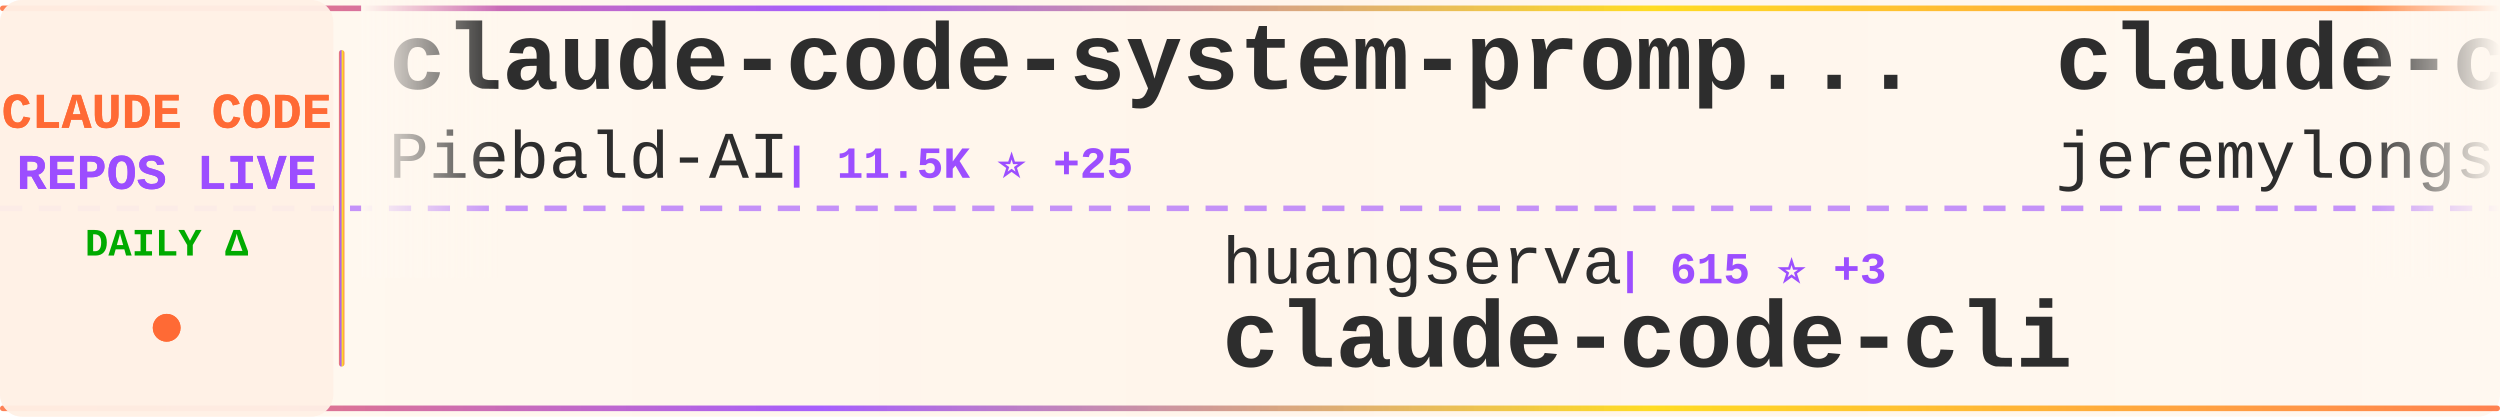
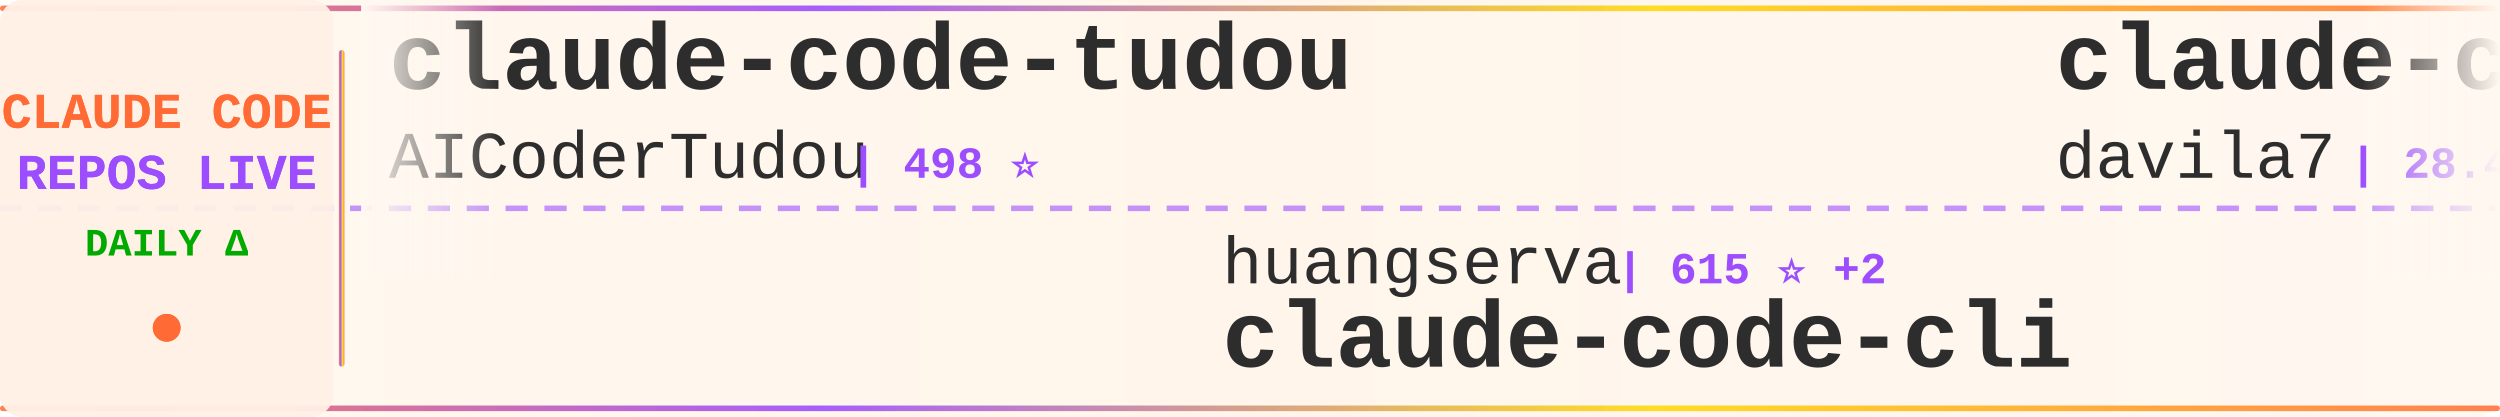
<svg xmlns="http://www.w3.org/2000/svg" width="900" height="150">
  <defs>
    <linearGradient id="tickerBg" x1="0%" y1="0%" x2="100%" y2="0%">
      <stop offset="0%" style="stop-color:#fff8f0;stop-opacity:0.98" />
      <stop offset="50%" style="stop-color:#fff5eb;stop-opacity:1" />
      <stop offset="100%" style="stop-color:#fff8f0;stop-opacity:0.98" />
    </linearGradient>
    <linearGradient id="borderGrad" x1="0%" y1="0%" x2="100%" y2="0%">
      <stop offset="0%" style="stop-color:#FF6B35;stop-opacity:0.85">
        <animate attributeName="stop-opacity" values="0.85;1;0.85" dur="2s" repeatCount="indefinite" />
      </stop>
      <stop offset="33%" style="stop-color:#9C4EFF;stop-opacity:0.9">
        <animate attributeName="stop-opacity" values="0.9;1;0.9" dur="2.2s" repeatCount="indefinite" />
      </stop>
      <stop offset="66%" style="stop-color:#FFD700;stop-opacity:0.85">
        <animate attributeName="stop-opacity" values="0.85;1;0.85" dur="1.8s" repeatCount="indefinite" />
      </stop>
      <stop offset="100%" style="stop-color:#FF6B35;stop-opacity:0.85">
        <animate attributeName="stop-opacity" values="0.85;1;0.85" dur="2s" repeatCount="indefinite" />
      </stop>
    </linearGradient>
    <filter id="textGlow">
      <feGaussianBlur stdDeviation="0.15" result="coloredBlur" />
      <feMerge>
        <feMergeNode in="coloredBlur" />
        <feMergeNode in="SourceGraphic" />
      </feMerge>
    </filter>
    <filter id="metricGlow">
      <feGaussianBlur stdDeviation="0.2" result="coloredBlur" />
      <feMerge>
        <feMergeNode in="coloredBlur" />
        <feMergeNode in="SourceGraphic" />
      </feMerge>
    </filter>
    <linearGradient id="leftFade" x1="0%" y1="0%" x2="100%" y2="0%">
      <stop offset="0%" style="stop-color:#fff8f0;stop-opacity:1" />
      <stop offset="100%" style="stop-color:#fff8f0;stop-opacity:0" />
    </linearGradient>
    <linearGradient id="rightFade" x1="0%" y1="0%" x2="100%" y2="0%">
      <stop offset="0%" style="stop-color:#fff8f0;stop-opacity:0" />
      <stop offset="100%" style="stop-color:#fff8f0;stop-opacity:1" />
    </linearGradient>
  </defs>
  <rect width="900" height="150" fill="url(#tickerBg)" rx="8" />
  <rect x="0" y="2" width="900" height="2" fill="url(#borderGrad)" rx="1" />
  <rect x="0" y="146" width="900" height="2" fill="url(#borderGrad)" rx="1" />
  <line x1="0" y1="75" x2="900" y2="75" stroke="#9C4EFF" stroke-width="2" stroke-dasharray="8 6" opacity="0.6" />
  <rect x="0" y="0" width="120" height="150" fill="#fff0e6" opacity="0.95" rx="8" />
  <text x="60" y="46" font-family="'Courier New', monospace" font-size="18" font-weight="bold" fill="#FF6B35" text-anchor="middle" filter="url(#textGlow)">
    CLAUDE CODE
  </text>
  <text x="60" y="68" font-family="'Courier New', monospace" font-size="18" font-weight="bold" fill="#9C4EFF" text-anchor="middle" filter="url(#textGlow)">
    REPOS LIVE
  </text>
  <text x="60" y="92" font-family="'Courier New', monospace" font-size="14" font-weight="bold" fill="#00aa00" text-anchor="middle">
    DAILY Δ
  </text>
  <circle cx="60" cy="118" r="5" fill="#FF6B35" filter="url(#metricGlow)">
    <animate attributeName="r" values="4;6;4" dur="1.5s" repeatCount="indefinite" />
    <animate attributeName="opacity" values="0.6;1;0.6" dur="1.5s" repeatCount="indefinite" />
  </circle>
  <rect x="122" y="18" width="2" height="114" fill="url(#borderGrad)" rx="1" />
  <clipPath id="tickerClip">
    <rect x="130" y="0" width="770" height="150" />
  </clipPath>
  <g clip-path="url(#tickerClip)">
    <g id="tickerItems">
      <animateTransform attributeName="transform" attributeType="XML" type="translate" from="0 0" to="-3000 0" dur="54s" repeatCount="indefinite" />
      <g transform="translate(0, 0)">
-         <text x="140" y="32" font-family="'Courier New', monospace" font-size="34" font-weight="bold" fill="#2d2d2d">claude-code-system-promp...</text>
-         <text x="140" y="64" font-family="'Courier New', monospace" font-size="24" font-weight="normal" fill="#2d2d2d" opacity="1.0">Piebald-AI</text>
-         <text x="282" y="64" font-family="'Courier New', monospace" font-size="16" font-weight="bold" fill="#9C4EFF"> | 11.5K ⭐ +25</text>
+         <text x="140" y="32" font-family="'Courier New', monospace" font-size="34" font-weight="bold" fill="#2d2d2d">claude-code-tudou</text>
+         <text x="140" y="64" font-family="'Courier New', monospace" font-size="24" font-weight="normal" fill="#2d2d2d" opacity="1.0">AICoderTudou</text>
+         <text x="306" y="64" font-family="'Courier New', monospace" font-size="16" font-weight="bold" fill="#9C4EFF"> | 498 ⭐</text>
      </g>
      <g transform="translate(300, 0)">
        <text x="140" y="102" font-family="'Courier New', monospace" font-size="24" font-weight="normal" fill="#2d2d2d" opacity="1.0">huangserva</text>
-         <text x="282" y="102" font-family="'Courier New', monospace" font-size="16" font-weight="bold" fill="#9C4EFF"> | 615 ⭐ +3</text>
+         <text x="282" y="102" font-family="'Courier New', monospace" font-size="16" font-weight="bold" fill="#9C4EFF"> | 615 ⭐ +2</text>
        <text x="140" y="132" font-family="'Courier New', monospace" font-size="34" font-weight="bold" fill="#2d2d2d">claude-code-cli</text>
      </g>
      <g transform="translate(600, 0)">
-         <text x="140" y="32" font-family="'Courier New', monospace" font-size="34" font-weight="bold" fill="#2d2d2d">claude-code-plugins-plus...</text>
-         <text x="140" y="64" font-family="'Courier New', monospace" font-size="24" font-weight="normal" fill="#2d2d2d" opacity="1.0">jeremylongshore</text>
-         <text x="342" y="64" font-family="'Courier New', monospace" font-size="16" font-weight="bold" fill="#9C4EFF"> | 2.5K ⭐ +1</text>
+         <text x="140" y="32" font-family="'Courier New', monospace" font-size="34" font-weight="bold" fill="#2d2d2d">claude-code-templates</text>
+         <text x="140" y="64" font-family="'Courier New', monospace" font-size="24" font-weight="normal" fill="#2d2d2d" opacity="1.0">davila7</text>
+         <text x="246" y="64" font-family="'Courier New', monospace" font-size="16" font-weight="bold" fill="#9C4EFF"> | 28.4K ⭐ +22</text>
      </g>
      <g transform="translate(900, 0)">
-         <text x="140" y="102" font-family="'Courier New', monospace" font-size="24" font-weight="normal" fill="#2d2d2d" opacity="1.0">sugyan</text>
-         <text x="234" y="102" font-family="'Courier New', monospace" font-size="16" font-weight="bold" fill="#9C4EFF"> | 1.1K ⭐</text>
-         <text x="140" y="132" font-family="'Courier New', monospace" font-size="34" font-weight="bold" fill="#2d2d2d">claude-code-webui</text>
+         <text x="140" y="102" font-family="'Courier New', monospace" font-size="24" font-weight="normal" fill="#2d2d2d" opacity="1.0">Windy3f3f3f3f</text>
+         <text x="318" y="102" font-family="'Courier New', monospace" font-size="16" font-weight="bold" fill="#9C4EFF"> | 2.9K ⭐ +75</text>
+         <text x="140" y="132" font-family="'Courier New', monospace" font-size="34" font-weight="bold" fill="#2d2d2d">how-claude-code-works</text>
      </g>
      <g transform="translate(1200, 0)">
-         <text x="140" y="32" font-family="'Courier New', monospace" font-size="34" font-weight="bold" fill="#2d2d2d">claude-code-my-workflow</text>
-         <text x="140" y="64" font-family="'Courier New', monospace" font-size="24" font-weight="normal" fill="#2d2d2d" opacity="1.0">pedrohcgs</text>
-         <text x="270" y="64" font-family="'Courier New', monospace" font-size="16" font-weight="bold" fill="#9C4EFF"> | 1.3K ⭐ +8</text>
+         <text x="140" y="32" font-family="'Courier New', monospace" font-size="34" font-weight="bold" fill="#2d2d2d">claude-code-rev</text>
+         <text x="140" y="64" font-family="'Courier New', monospace" font-size="24" font-weight="normal" fill="#2d2d2d" opacity="1.0">oboard</text>
+         <text x="234" y="64" font-family="'Courier New', monospace" font-size="16" font-weight="bold" fill="#9C4EFF"> | 3.2K ⭐ +2</text>
      </g>
      <g transform="translate(1500, 0)">
-         <text x="140" y="102" font-family="'Courier New', monospace" font-size="24" font-weight="normal" fill="#2d2d2d" opacity="1.0">https-deeplearning-ai</text>
-         <text x="414" y="102" font-family="'Courier New', monospace" font-size="16" font-weight="bold" fill="#9C4EFF"> | 533 ⭐</text>
-         <text x="140" y="132" font-family="'Courier New', monospace" font-size="34" font-weight="bold" fill="#2d2d2d">sc-claude-code-files</text>
+         <text x="140" y="102" font-family="'Courier New', monospace" font-size="24" font-weight="normal" fill="#2d2d2d" opacity="1.0">frankbria</text>
+         <text x="270" y="102" font-family="'Courier New', monospace" font-size="16" font-weight="bold" fill="#9C4EFF"> | 9.5K ⭐ +6</text>
+         <text x="140" y="132" font-family="'Courier New', monospace" font-size="34" font-weight="bold" fill="#2d2d2d">ralph-claude-code</text>
      </g>
      <g transform="translate(1800, 0)">
-         <text x="140" y="32" font-family="'Courier New', monospace" font-size="34" font-weight="bold" fill="#2d2d2d">Claude-Code</text>
-         <text x="140" y="64" font-family="'Courier New', monospace" font-size="24" font-weight="normal" fill="#2d2d2d" opacity="1.0">pengchengneo</text>
-         <text x="306" y="64" font-family="'Courier New', monospace" font-size="16" font-weight="bold" fill="#9C4EFF"> | 1.6K ⭐ +2</text>
+         <text x="140" y="32" font-family="'Courier New', monospace" font-size="34" font-weight="bold" fill="#2d2d2d">claude-howto</text>
+         <text x="140" y="64" font-family="'Courier New', monospace" font-size="24" font-weight="normal" fill="#2d2d2d" opacity="1.0">luongnv89</text>
+         <text x="270" y="64" font-family="'Courier New', monospace" font-size="16" font-weight="bold" fill="#9C4EFF"> | 39.0K ⭐ +64</text>
      </g>
      <g transform="translate(2100, 0)">
-         <text x="140" y="102" font-family="'Courier New', monospace" font-size="24" font-weight="normal" fill="#2d2d2d" opacity="1.0">ding113</text>
-         <text x="246" y="102" font-family="'Courier New', monospace" font-size="16" font-weight="bold" fill="#9C4EFF"> | 3.2K ⭐ +21</text>
-         <text x="140" y="132" font-family="'Courier New', monospace" font-size="34" font-weight="bold" fill="#2d2d2d">claude-code-hub</text>
+         <text x="140" y="102" font-family="'Courier New', monospace" font-size="24" font-weight="normal" fill="#2d2d2d" opacity="1.0">multica-ai</text>
+         <text x="282" y="102" font-family="'Courier New', monospace" font-size="16" font-weight="bold" fill="#9C4EFF"> | 185.8K ⭐ +853</text>
+         <text x="140" y="132" font-family="'Courier New', monospace" font-size="34" font-weight="bold" fill="#2d2d2d">andrej-karpathy-skills</text>
      </g>
      <g transform="translate(2400, 0)">
-         <text x="140" y="32" font-family="'Courier New', monospace" font-size="34" font-weight="bold" fill="#2d2d2d">oh-my-claudecode</text>
-         <text x="140" y="64" font-family="'Courier New', monospace" font-size="24" font-weight="normal" fill="#2d2d2d" opacity="1.0">Yeachan-Heo</text>
-         <text x="294" y="64" font-family="'Courier New', monospace" font-size="16" font-weight="bold" fill="#9C4EFF"> | 37.2K ⭐ +65</text>
+         <text x="140" y="32" font-family="'Courier New', monospace" font-size="34" font-weight="bold" fill="#2d2d2d">Claude-code</text>
+         <text x="140" y="64" font-family="'Courier New', monospace" font-size="24" font-weight="normal" fill="#2d2d2d" opacity="1.0">fazxes</text>
+         <text x="234" y="64" font-family="'Courier New', monospace" font-size="16" font-weight="bold" fill="#9C4EFF"> | 223 ⭐ +1</text>
      </g>
      <g transform="translate(2700, 0)">
-         <text x="140" y="102" font-family="'Courier New', monospace" font-size="24" font-weight="normal" fill="#2d2d2d" opacity="1.0">rohitg00</text>
-         <text x="258" y="102" font-family="'Courier New', monospace" font-size="16" font-weight="bold" fill="#9C4EFF"> | 2.2K ⭐ +15</text>
-         <text x="140" y="132" font-family="'Courier New', monospace" font-size="34" font-weight="bold" fill="#2d2d2d">awesome-claude-code-tool...</text>
+         <text x="140" y="102" font-family="'Courier New', monospace" font-size="24" font-weight="normal" fill="#2d2d2d" opacity="1.0">luyao618</text>
+         <text x="258" y="102" font-family="'Courier New', monospace" font-size="16" font-weight="bold" fill="#9C4EFF"> | 1.6K ⭐ +1</text>
+         <text x="140" y="132" font-family="'Courier New', monospace" font-size="34" font-weight="bold" fill="#2d2d2d">Claude-Code-Source-Study</text>
      </g>
      <g transform="translate(3000, 0)">
-         <text x="140" y="32" font-family="'Courier New', monospace" font-size="34" font-weight="bold" fill="#2d2d2d">claude-code-system-promp...</text>
-         <text x="140" y="64" font-family="'Courier New', monospace" font-size="24" font-weight="normal" fill="#2d2d2d" opacity="1.0">Piebald-AI</text>
-         <text x="282" y="64" font-family="'Courier New', monospace" font-size="16" font-weight="bold" fill="#9C4EFF"> | 11.5K ⭐ +25</text>
+         <text x="140" y="32" font-family="'Courier New', monospace" font-size="34" font-weight="bold" fill="#2d2d2d">claude-code-tudou</text>
+         <text x="140" y="64" font-family="'Courier New', monospace" font-size="24" font-weight="normal" fill="#2d2d2d" opacity="1.0">AICoderTudou</text>
+         <text x="306" y="64" font-family="'Courier New', monospace" font-size="16" font-weight="bold" fill="#9C4EFF"> | 498 ⭐</text>
      </g>
      <g transform="translate(3300, 0)">
        <text x="140" y="102" font-family="'Courier New', monospace" font-size="24" font-weight="normal" fill="#2d2d2d" opacity="1.0">huangserva</text>
-         <text x="282" y="102" font-family="'Courier New', monospace" font-size="16" font-weight="bold" fill="#9C4EFF"> | 615 ⭐ +3</text>
+         <text x="282" y="102" font-family="'Courier New', monospace" font-size="16" font-weight="bold" fill="#9C4EFF"> | 615 ⭐ +2</text>
        <text x="140" y="132" font-family="'Courier New', monospace" font-size="34" font-weight="bold" fill="#2d2d2d">claude-code-cli</text>
      </g>
      <g transform="translate(3600, 0)">
-         <text x="140" y="32" font-family="'Courier New', monospace" font-size="34" font-weight="bold" fill="#2d2d2d">claude-code-plugins-plus...</text>
-         <text x="140" y="64" font-family="'Courier New', monospace" font-size="24" font-weight="normal" fill="#2d2d2d" opacity="1.0">jeremylongshore</text>
-         <text x="342" y="64" font-family="'Courier New', monospace" font-size="16" font-weight="bold" fill="#9C4EFF"> | 2.5K ⭐ +1</text>
+         <text x="140" y="32" font-family="'Courier New', monospace" font-size="34" font-weight="bold" fill="#2d2d2d">claude-code-templates</text>
+         <text x="140" y="64" font-family="'Courier New', monospace" font-size="24" font-weight="normal" fill="#2d2d2d" opacity="1.0">davila7</text>
+         <text x="246" y="64" font-family="'Courier New', monospace" font-size="16" font-weight="bold" fill="#9C4EFF"> | 28.4K ⭐ +22</text>
      </g>
      <g transform="translate(3900, 0)">
-         <text x="140" y="102" font-family="'Courier New', monospace" font-size="24" font-weight="normal" fill="#2d2d2d" opacity="1.0">sugyan</text>
-         <text x="234" y="102" font-family="'Courier New', monospace" font-size="16" font-weight="bold" fill="#9C4EFF"> | 1.1K ⭐</text>
-         <text x="140" y="132" font-family="'Courier New', monospace" font-size="34" font-weight="bold" fill="#2d2d2d">claude-code-webui</text>
+         <text x="140" y="102" font-family="'Courier New', monospace" font-size="24" font-weight="normal" fill="#2d2d2d" opacity="1.0">Windy3f3f3f3f</text>
+         <text x="318" y="102" font-family="'Courier New', monospace" font-size="16" font-weight="bold" fill="#9C4EFF"> | 2.9K ⭐ +75</text>
+         <text x="140" y="132" font-family="'Courier New', monospace" font-size="34" font-weight="bold" fill="#2d2d2d">how-claude-code-works</text>
      </g>
    </g>
  </g>
  <rect x="130" y="0" width="50" height="100" fill="url(#leftFade)" />
  <rect x="850" y="0" width="50" height="100" fill="url(#rightFade)" />
</svg>
